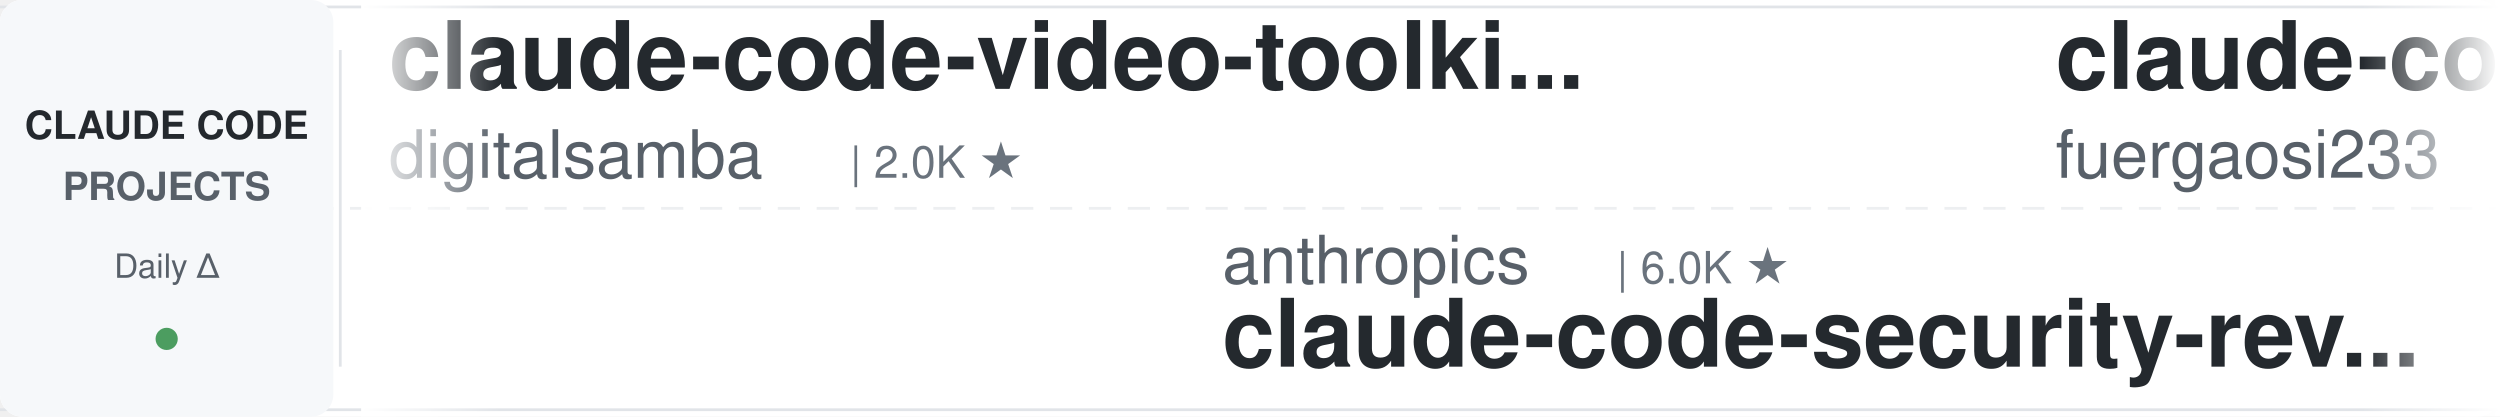
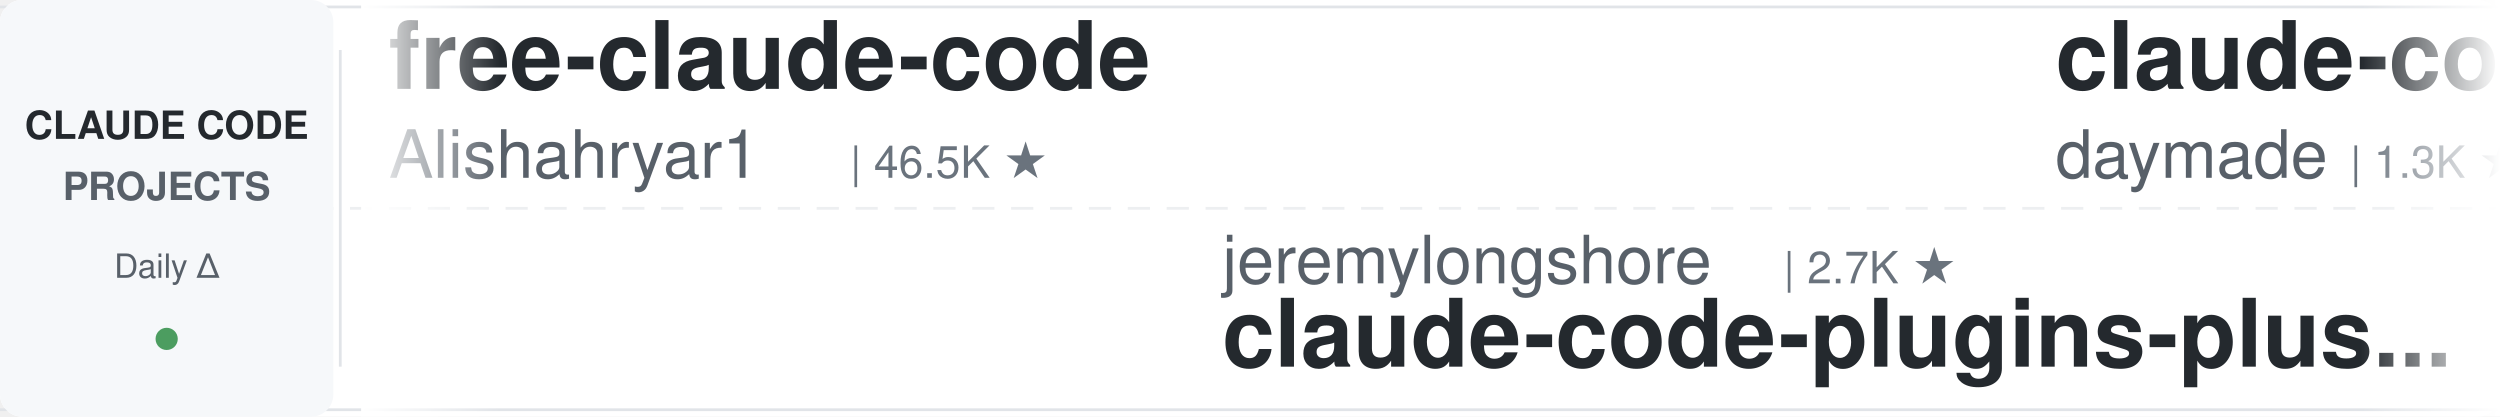
<svg xmlns="http://www.w3.org/2000/svg" width="900" height="150">
  <defs>
    <linearGradient id="leftFade" x1="0%" y1="0%" x2="100%" y2="0%">
      <stop offset="0%" style="stop-color:#ffffff;stop-opacity:1" />
      <stop offset="100%" style="stop-color:#ffffff;stop-opacity:0" />
    </linearGradient>
    <linearGradient id="rightFade" x1="0%" y1="0%" x2="100%" y2="0%">
      <stop offset="0%" style="stop-color:#ffffff;stop-opacity:0" />
      <stop offset="100%" style="stop-color:#ffffff;stop-opacity:1" />
    </linearGradient>
  </defs>
  <rect width="900" height="150" fill="#ffffff" rx="8" />
  <rect x="0" y="2" width="900" height="1" fill="#e1e4e8" />
  <rect x="0" y="147" width="900" height="1" fill="#e1e4e8" />
  <line x1="0" y1="75" x2="900" y2="75" stroke="#e1e4e8" stroke-width="1" stroke-dasharray="8 6" opacity="0.6" />
  <rect x="0" y="0" width="120" height="150" fill="#f6f8fa" rx="8" />
  <text x="60" y="50" font-family="-apple-system, BlinkMacSystemFont, 'Segoe UI', Helvetica, Arial, sans-serif" font-size="14" font-weight="600" fill="#24292e" text-anchor="middle">CLAUDE CODE</text>
  <text x="60" y="72" font-family="-apple-system, BlinkMacSystemFont, 'Segoe UI', Helvetica, Arial, sans-serif" font-size="14" font-weight="600" fill="#586069" text-anchor="middle">PROJECTS</text>
  <text x="60" y="100" font-family="-apple-system, BlinkMacSystemFont, 'Segoe UI', Helvetica, Arial, sans-serif" font-size="12" font-weight="500" fill="#586069" text-anchor="middle">Daily Δ</text>
  <circle cx="60" cy="122" r="4" fill="#22863a" opacity="0.8" />
  <rect x="122" y="18" width="1" height="114" fill="#e1e4e8" />
  <clipPath id="tickerClip">
    <rect x="130" y="0" width="770" height="150" />
  </clipPath>
  <g clip-path="url(#tickerClip)">
    <g id="tickerItems">
      <animateTransform attributeName="transform" attributeType="XML" type="translate" from="0 0" to="-3000 0" dur="54s" repeatCount="indefinite" />
      <g transform="translate(0, 0)">
-         <text x="140" y="32" font-family="-apple-system, BlinkMacSystemFont, 'Segoe UI', Helvetica, Arial, sans-serif" font-size="34" font-weight="600" fill="#24292e">claude-code-video-toolki...</text>
-         <text x="140" y="64" font-family="-apple-system, BlinkMacSystemFont, 'Segoe UI', Helvetica, Arial, sans-serif" font-size="24" font-weight="400" fill="#586069">digitalsamba</text>
-         <text x="306" y="64" font-family="-apple-system, BlinkMacSystemFont, 'Segoe UI', Helvetica, Arial, sans-serif" font-size="16" font-weight="500" fill="#6a737d">| 2.0K ★</text>
+         <text x="140" y="32" font-family="-apple-system, BlinkMacSystemFont, 'Segoe UI', Helvetica, Arial, sans-serif" font-size="34" font-weight="600" fill="#24292e">free-claude-code</text>
+         <text x="140" y="64" font-family="-apple-system, BlinkMacSystemFont, 'Segoe UI', Helvetica, Arial, sans-serif" font-size="24" font-weight="400" fill="#586069">Alishahryar1</text>
+         <text x="306" y="64" font-family="-apple-system, BlinkMacSystemFont, 'Segoe UI', Helvetica, Arial, sans-serif" font-size="16" font-weight="500" fill="#6a737d">| 46.5K ★</text>
      </g>
      <g transform="translate(300, 0)">
-         <text x="140" y="102" font-family="-apple-system, BlinkMacSystemFont, 'Segoe UI', Helvetica, Arial, sans-serif" font-size="24" font-weight="400" fill="#586069">anthropics</text>
-         <text x="282" y="102" font-family="-apple-system, BlinkMacSystemFont, 'Segoe UI', Helvetica, Arial, sans-serif" font-size="16" font-weight="500" fill="#6a737d">| 6.0K ★</text>
-         <text x="140" y="132" font-family="-apple-system, BlinkMacSystemFont, 'Segoe UI', Helvetica, Arial, sans-serif" font-size="34" font-weight="600" fill="#24292e">claude-code-security-rev...</text>
-       </g>
-       <g transform="translate(600, 0)">
-         <text x="140" y="32" font-family="-apple-system, BlinkMacSystemFont, 'Segoe UI', Helvetica, Arial, sans-serif" font-size="34" font-weight="600" fill="#24292e">claude-code-proxy</text>
-         <text x="140" y="64" font-family="-apple-system, BlinkMacSystemFont, 'Segoe UI', Helvetica, Arial, sans-serif" font-size="24" font-weight="400" fill="#586069">fuergaosi233</text>
-         <text x="306" y="64" font-family="-apple-system, BlinkMacSystemFont, 'Segoe UI', Helvetica, Arial, sans-serif" font-size="16" font-weight="500" fill="#6a737d">| 2.8K ★</text>
-       </g>
-       <g transform="translate(900, 0)">
-         <text x="140" y="102" font-family="-apple-system, BlinkMacSystemFont, 'Segoe UI', Helvetica, Arial, sans-serif" font-size="24" font-weight="400" fill="#586069">darcyegb</text>
-         <text x="258" y="102" font-family="-apple-system, BlinkMacSystemFont, 'Segoe UI', Helvetica, Arial, sans-serif" font-size="16" font-weight="500" fill="#6a737d">| 760 ★</text>
-         <text x="140" y="132" font-family="-apple-system, BlinkMacSystemFont, 'Segoe UI', Helvetica, Arial, sans-serif" font-size="34" font-weight="600" fill="#24292e">ClaudeCodeAgents</text>
-       </g>
-       <g transform="translate(1200, 0)">
-         <text x="140" y="32" font-family="-apple-system, BlinkMacSystemFont, 'Segoe UI', Helvetica, Arial, sans-serif" font-size="34" font-weight="600" fill="#24292e">claude-code-workflows</text>
-         <text x="140" y="64" font-family="-apple-system, BlinkMacSystemFont, 'Segoe UI', Helvetica, Arial, sans-serif" font-size="24" font-weight="400" fill="#586069">OneRedOak</text>
-         <text x="270" y="64" font-family="-apple-system, BlinkMacSystemFont, 'Segoe UI', Helvetica, Arial, sans-serif" font-size="16" font-weight="500" fill="#6a737d">| 3.9K ★</text>
-       </g>
-       <g transform="translate(1500, 0)">
-         <text x="140" y="102" font-family="-apple-system, BlinkMacSystemFont, 'Segoe UI', Helvetica, Arial, sans-serif" font-size="24" font-weight="400" fill="#586069">jqueryscript</text>
-         <text x="306" y="102" font-family="-apple-system, BlinkMacSystemFont, 'Segoe UI', Helvetica, Arial, sans-serif" font-size="16" font-weight="500" fill="#6a737d">| 503 ★</text>
-         <text x="140" y="132" font-family="-apple-system, BlinkMacSystemFont, 'Segoe UI', Helvetica, Arial, sans-serif" font-size="34" font-weight="600" fill="#24292e">awesome-claude-code</text>
-       </g>
-       <g transform="translate(1800, 0)">
-         <text x="140" y="32" font-family="-apple-system, BlinkMacSystemFont, 'Segoe UI', Helvetica, Arial, sans-serif" font-size="34" font-weight="600" fill="#24292e">claude-code-from-source</text>
-         <text x="140" y="64" font-family="-apple-system, BlinkMacSystemFont, 'Segoe UI', Helvetica, Arial, sans-serif" font-size="24" font-weight="400" fill="#586069">alejandrobalderas</text>
-         <text x="366" y="64" font-family="-apple-system, BlinkMacSystemFont, 'Segoe UI', Helvetica, Arial, sans-serif" font-size="16" font-weight="500" fill="#6a737d">| 2.8K ★</text>
-       </g>
-       <g transform="translate(2100, 0)">
        <text x="140" y="102" font-family="-apple-system, BlinkMacSystemFont, 'Segoe UI', Helvetica, Arial, sans-serif" font-size="24" font-weight="400" fill="#586069">jeremylongshore</text>
        <text x="342" y="102" font-family="-apple-system, BlinkMacSystemFont, 'Segoe UI', Helvetica, Arial, sans-serif" font-size="16" font-weight="500" fill="#6a737d">| 2.7K ★</text>
        <text x="140" y="132" font-family="-apple-system, BlinkMacSystemFont, 'Segoe UI', Helvetica, Arial, sans-serif" font-size="34" font-weight="600" fill="#24292e">claude-code-plugins-plus...</text>
      </g>
+       <g transform="translate(600, 0)">
+         <text x="140" y="32" font-family="-apple-system, BlinkMacSystemFont, 'Segoe UI', Helvetica, Arial, sans-serif" font-size="34" font-weight="600" fill="#24292e">claude-code-skills</text>
+         <text x="140" y="64" font-family="-apple-system, BlinkMacSystemFont, 'Segoe UI', Helvetica, Arial, sans-serif" font-size="24" font-weight="400" fill="#586069">daymade</text>
+         <text x="246" y="64" font-family="-apple-system, BlinkMacSystemFont, 'Segoe UI', Helvetica, Arial, sans-serif" font-size="16" font-weight="500" fill="#6a737d">| 1.3K ★</text>
+       </g>
+       <g transform="translate(900, 0)">
+         <text x="140" y="102" font-family="-apple-system, BlinkMacSystemFont, 'Segoe UI', Helvetica, Arial, sans-serif" font-size="24" font-weight="400" fill="#586069">ccplugins</text>
+         <text x="270" y="102" font-family="-apple-system, BlinkMacSystemFont, 'Segoe UI', Helvetica, Arial, sans-serif" font-size="16" font-weight="500" fill="#6a737d">| 921 ★</text>
+         <text x="140" y="132" font-family="-apple-system, BlinkMacSystemFont, 'Segoe UI', Helvetica, Arial, sans-serif" font-size="34" font-weight="600" fill="#24292e">awesome-claude-code-plug...</text>
+       </g>
+       <g transform="translate(1200, 0)">
+         <text x="140" y="32" font-family="-apple-system, BlinkMacSystemFont, 'Segoe UI', Helvetica, Arial, sans-serif" font-size="34" font-weight="600" fill="#24292e">claude-code-infrastructu...</text>
+         <text x="140" y="64" font-family="-apple-system, BlinkMacSystemFont, 'Segoe UI', Helvetica, Arial, sans-serif" font-size="24" font-weight="400" fill="#586069">diet103</text>
+         <text x="246" y="64" font-family="-apple-system, BlinkMacSystemFont, 'Segoe UI', Helvetica, Arial, sans-serif" font-size="16" font-weight="500" fill="#6a737d">| 10.0K ★</text>
+       </g>
+       <g transform="translate(1500, 0)">
+         <text x="140" y="102" font-family="-apple-system, BlinkMacSystemFont, 'Segoe UI', Helvetica, Arial, sans-serif" font-size="24" font-weight="400" fill="#586069">oboard</text>
+         <text x="234" y="102" font-family="-apple-system, BlinkMacSystemFont, 'Segoe UI', Helvetica, Arial, sans-serif" font-size="16" font-weight="500" fill="#6a737d">| 3.3K ★</text>
+         <text x="140" y="132" font-family="-apple-system, BlinkMacSystemFont, 'Segoe UI', Helvetica, Arial, sans-serif" font-size="34" font-weight="600" fill="#24292e">claude-code-rev</text>
+       </g>
+       <g transform="translate(1800, 0)">
+         <text x="140" y="32" font-family="-apple-system, BlinkMacSystemFont, 'Segoe UI', Helvetica, Arial, sans-serif" font-size="34" font-weight="600" fill="#24292e">claude-code-rust</text>
+         <text x="140" y="64" font-family="-apple-system, BlinkMacSystemFont, 'Segoe UI', Helvetica, Arial, sans-serif" font-size="24" font-weight="400" fill="#586069">lorryjovens-hub</text>
+         <text x="342" y="64" font-family="-apple-system, BlinkMacSystemFont, 'Segoe UI', Helvetica, Arial, sans-serif" font-size="16" font-weight="500" fill="#6a737d">| 1.7K ★</text>
+       </g>
+       <g transform="translate(2100, 0)">
+         <text x="140" y="102" font-family="-apple-system, BlinkMacSystemFont, 'Segoe UI', Helvetica, Arial, sans-serif" font-size="24" font-weight="400" fill="#586069">wanshuiyin</text>
+         <text x="282" y="102" font-family="-apple-system, BlinkMacSystemFont, 'Segoe UI', Helvetica, Arial, sans-serif" font-size="16" font-weight="500" fill="#6a737d">| 15.0K ★</text>
+         <text x="140" y="132" font-family="-apple-system, BlinkMacSystemFont, 'Segoe UI', Helvetica, Arial, sans-serif" font-size="34" font-weight="600" fill="#24292e">Auto-claude-code-researc...</text>
+       </g>
      <g transform="translate(2400, 0)">
-         <text x="140" y="32" font-family="-apple-system, BlinkMacSystemFont, 'Segoe UI', Helvetica, Arial, sans-serif" font-size="34" font-weight="600" fill="#24292e">claude-coder</text>
-         <text x="140" y="64" font-family="-apple-system, BlinkMacSystemFont, 'Segoe UI', Helvetica, Arial, sans-serif" font-size="24" font-weight="400" fill="#586069">kodu-ai</text>
-         <text x="246" y="64" font-family="-apple-system, BlinkMacSystemFont, 'Segoe UI', Helvetica, Arial, sans-serif" font-size="16" font-weight="500" fill="#6a737d">| 5.2K ★</text>
+         <text x="140" y="32" font-family="-apple-system, BlinkMacSystemFont, 'Segoe UI', Helvetica, Arial, sans-serif" font-size="34" font-weight="600" fill="#24292e">awesome-claude-code-tool...</text>
+         <text x="140" y="64" font-family="-apple-system, BlinkMacSystemFont, 'Segoe UI', Helvetica, Arial, sans-serif" font-size="24" font-weight="400" fill="#586069">rohitg00</text>
+         <text x="258" y="64" font-family="-apple-system, BlinkMacSystemFont, 'Segoe UI', Helvetica, Arial, sans-serif" font-size="16" font-weight="500" fill="#6a737d">| 2.5K ★</text>
      </g>
      <g transform="translate(2700, 0)">
-         <text x="140" y="102" font-family="-apple-system, BlinkMacSystemFont, 'Segoe UI', Helvetica, Arial, sans-serif" font-size="24" font-weight="400" fill="#586069">musistudio</text>
-         <text x="282" y="102" font-family="-apple-system, BlinkMacSystemFont, 'Segoe UI', Helvetica, Arial, sans-serif" font-size="16" font-weight="500" fill="#6a737d">| 36.8K ★</text>
-         <text x="140" y="132" font-family="-apple-system, BlinkMacSystemFont, 'Segoe UI', Helvetica, Arial, sans-serif" font-size="34" font-weight="600" fill="#24292e">claude-code-router</text>
+         <text x="140" y="102" font-family="-apple-system, BlinkMacSystemFont, 'Segoe UI', Helvetica, Arial, sans-serif" font-size="24" font-weight="400" fill="#586069">alejandrobalderas</text>
+         <text x="366" y="102" font-family="-apple-system, BlinkMacSystemFont, 'Segoe UI', Helvetica, Arial, sans-serif" font-size="16" font-weight="500" fill="#6a737d">| 2.8K ★</text>
+         <text x="140" y="132" font-family="-apple-system, BlinkMacSystemFont, 'Segoe UI', Helvetica, Arial, sans-serif" font-size="34" font-weight="600" fill="#24292e">claude-code-from-source</text>
      </g>
      <g transform="translate(3000, 0)">
-         <text x="140" y="32" font-family="-apple-system, BlinkMacSystemFont, 'Segoe UI', Helvetica, Arial, sans-serif" font-size="34" font-weight="600" fill="#24292e">claude-code-video-toolki...</text>
-         <text x="140" y="64" font-family="-apple-system, BlinkMacSystemFont, 'Segoe UI', Helvetica, Arial, sans-serif" font-size="24" font-weight="400" fill="#586069">digitalsamba</text>
-         <text x="306" y="64" font-family="-apple-system, BlinkMacSystemFont, 'Segoe UI', Helvetica, Arial, sans-serif" font-size="16" font-weight="500" fill="#6a737d">| 2.0K ★</text>
+         <text x="140" y="32" font-family="-apple-system, BlinkMacSystemFont, 'Segoe UI', Helvetica, Arial, sans-serif" font-size="34" font-weight="600" fill="#24292e">free-claude-code</text>
+         <text x="140" y="64" font-family="-apple-system, BlinkMacSystemFont, 'Segoe UI', Helvetica, Arial, sans-serif" font-size="24" font-weight="400" fill="#586069">Alishahryar1</text>
+         <text x="306" y="64" font-family="-apple-system, BlinkMacSystemFont, 'Segoe UI', Helvetica, Arial, sans-serif" font-size="16" font-weight="500" fill="#6a737d">| 46.5K ★</text>
      </g>
      <g transform="translate(3300, 0)">
-         <text x="140" y="102" font-family="-apple-system, BlinkMacSystemFont, 'Segoe UI', Helvetica, Arial, sans-serif" font-size="24" font-weight="400" fill="#586069">anthropics</text>
-         <text x="282" y="102" font-family="-apple-system, BlinkMacSystemFont, 'Segoe UI', Helvetica, Arial, sans-serif" font-size="16" font-weight="500" fill="#6a737d">| 6.0K ★</text>
-         <text x="140" y="132" font-family="-apple-system, BlinkMacSystemFont, 'Segoe UI', Helvetica, Arial, sans-serif" font-size="34" font-weight="600" fill="#24292e">claude-code-security-rev...</text>
+         <text x="140" y="102" font-family="-apple-system, BlinkMacSystemFont, 'Segoe UI', Helvetica, Arial, sans-serif" font-size="24" font-weight="400" fill="#586069">jeremylongshore</text>
+         <text x="342" y="102" font-family="-apple-system, BlinkMacSystemFont, 'Segoe UI', Helvetica, Arial, sans-serif" font-size="16" font-weight="500" fill="#6a737d">| 2.7K ★</text>
+         <text x="140" y="132" font-family="-apple-system, BlinkMacSystemFont, 'Segoe UI', Helvetica, Arial, sans-serif" font-size="34" font-weight="600" fill="#24292e">claude-code-plugins-plus...</text>
      </g>
      <g transform="translate(3600, 0)">
-         <text x="140" y="32" font-family="-apple-system, BlinkMacSystemFont, 'Segoe UI', Helvetica, Arial, sans-serif" font-size="34" font-weight="600" fill="#24292e">claude-code-proxy</text>
-         <text x="140" y="64" font-family="-apple-system, BlinkMacSystemFont, 'Segoe UI', Helvetica, Arial, sans-serif" font-size="24" font-weight="400" fill="#586069">fuergaosi233</text>
-         <text x="306" y="64" font-family="-apple-system, BlinkMacSystemFont, 'Segoe UI', Helvetica, Arial, sans-serif" font-size="16" font-weight="500" fill="#6a737d">| 2.8K ★</text>
+         <text x="140" y="32" font-family="-apple-system, BlinkMacSystemFont, 'Segoe UI', Helvetica, Arial, sans-serif" font-size="34" font-weight="600" fill="#24292e">claude-code-skills</text>
+         <text x="140" y="64" font-family="-apple-system, BlinkMacSystemFont, 'Segoe UI', Helvetica, Arial, sans-serif" font-size="24" font-weight="400" fill="#586069">daymade</text>
+         <text x="246" y="64" font-family="-apple-system, BlinkMacSystemFont, 'Segoe UI', Helvetica, Arial, sans-serif" font-size="16" font-weight="500" fill="#6a737d">| 1.3K ★</text>
      </g>
      <g transform="translate(3900, 0)">
-         <text x="140" y="102" font-family="-apple-system, BlinkMacSystemFont, 'Segoe UI', Helvetica, Arial, sans-serif" font-size="24" font-weight="400" fill="#586069">darcyegb</text>
-         <text x="258" y="102" font-family="-apple-system, BlinkMacSystemFont, 'Segoe UI', Helvetica, Arial, sans-serif" font-size="16" font-weight="500" fill="#6a737d">| 760 ★</text>
-         <text x="140" y="132" font-family="-apple-system, BlinkMacSystemFont, 'Segoe UI', Helvetica, Arial, sans-serif" font-size="34" font-weight="600" fill="#24292e">ClaudeCodeAgents</text>
+         <text x="140" y="102" font-family="-apple-system, BlinkMacSystemFont, 'Segoe UI', Helvetica, Arial, sans-serif" font-size="24" font-weight="400" fill="#586069">ccplugins</text>
+         <text x="270" y="102" font-family="-apple-system, BlinkMacSystemFont, 'Segoe UI', Helvetica, Arial, sans-serif" font-size="16" font-weight="500" fill="#6a737d">| 921 ★</text>
+         <text x="140" y="132" font-family="-apple-system, BlinkMacSystemFont, 'Segoe UI', Helvetica, Arial, sans-serif" font-size="34" font-weight="600" fill="#24292e">awesome-claude-code-plug...</text>
      </g>
    </g>
  </g>
  <rect x="130" y="0" width="50" height="150" fill="url(#leftFade)" />
  <rect x="850" y="0" width="50" height="150" fill="url(#rightFade)" />
</svg>
